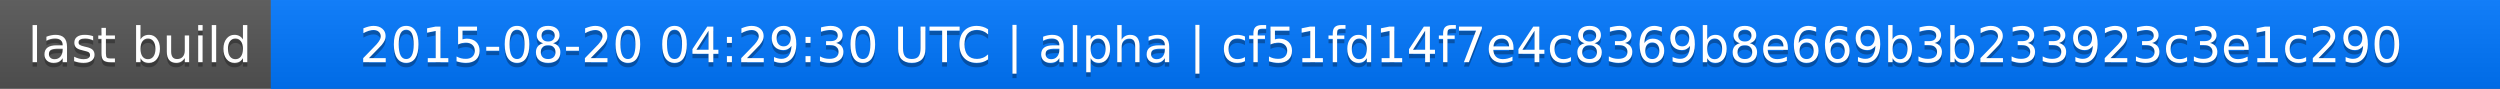
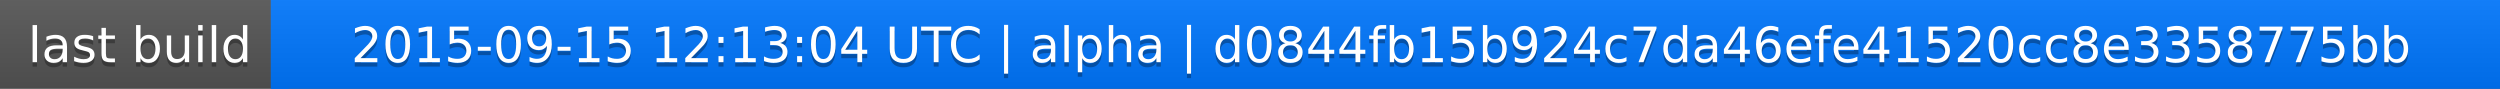
<svg xmlns="http://www.w3.org/2000/svg" width="563" height="20">
  <linearGradient id="a" x2="0" y2="100%">
    <stop offset="0" stop-color="#bbb" stop-opacity=".1" />
    <stop offset="1" stop-opacity=".1" />
  </linearGradient>
  <rect rx="0" width="563" height="20" fill="#555" />
  <rect rx="0" x="61" width="502" height="20" fill="#07f" />
  <path fill="#07f" d="M61 0h4v20h-4z" />
  <rect rx="0" width="563" height="20" fill="url(#a)" />
  <g fill="#fff" text-anchor="middle" font-family="DejaVu Sans,Verdana,Geneva,sans-serif" font-size="11">
    <text x="31.5" y="15" fill="#010101" fill-opacity=".3">last build</text>
    <text x="31.5" y="14">last build</text>
-     <text x="311" y="15" fill="#010101" fill-opacity=".3">2015-08-20 04:29:30 UTC | alpha | cf51fd14f7e4c8369b8e669b3b233923c3e1c290</text>
-     <text x="311" y="14">2015-08-20 04:29:30 UTC | alpha | cf51fd14f7e4c8369b8e669b3b233923c3e1c290</text>
+     <text x="311" y="15" fill="#010101" fill-opacity=".3">2015-09-15 12:13:04 UTC | alpha | d0844fb15b924c7da46efe41520cc8e3358775bb</text>
+     <text x="311" y="14">2015-09-15 12:13:04 UTC | alpha | d0844fb15b924c7da46efe41520cc8e3358775bb</text>
  </g>
</svg>
